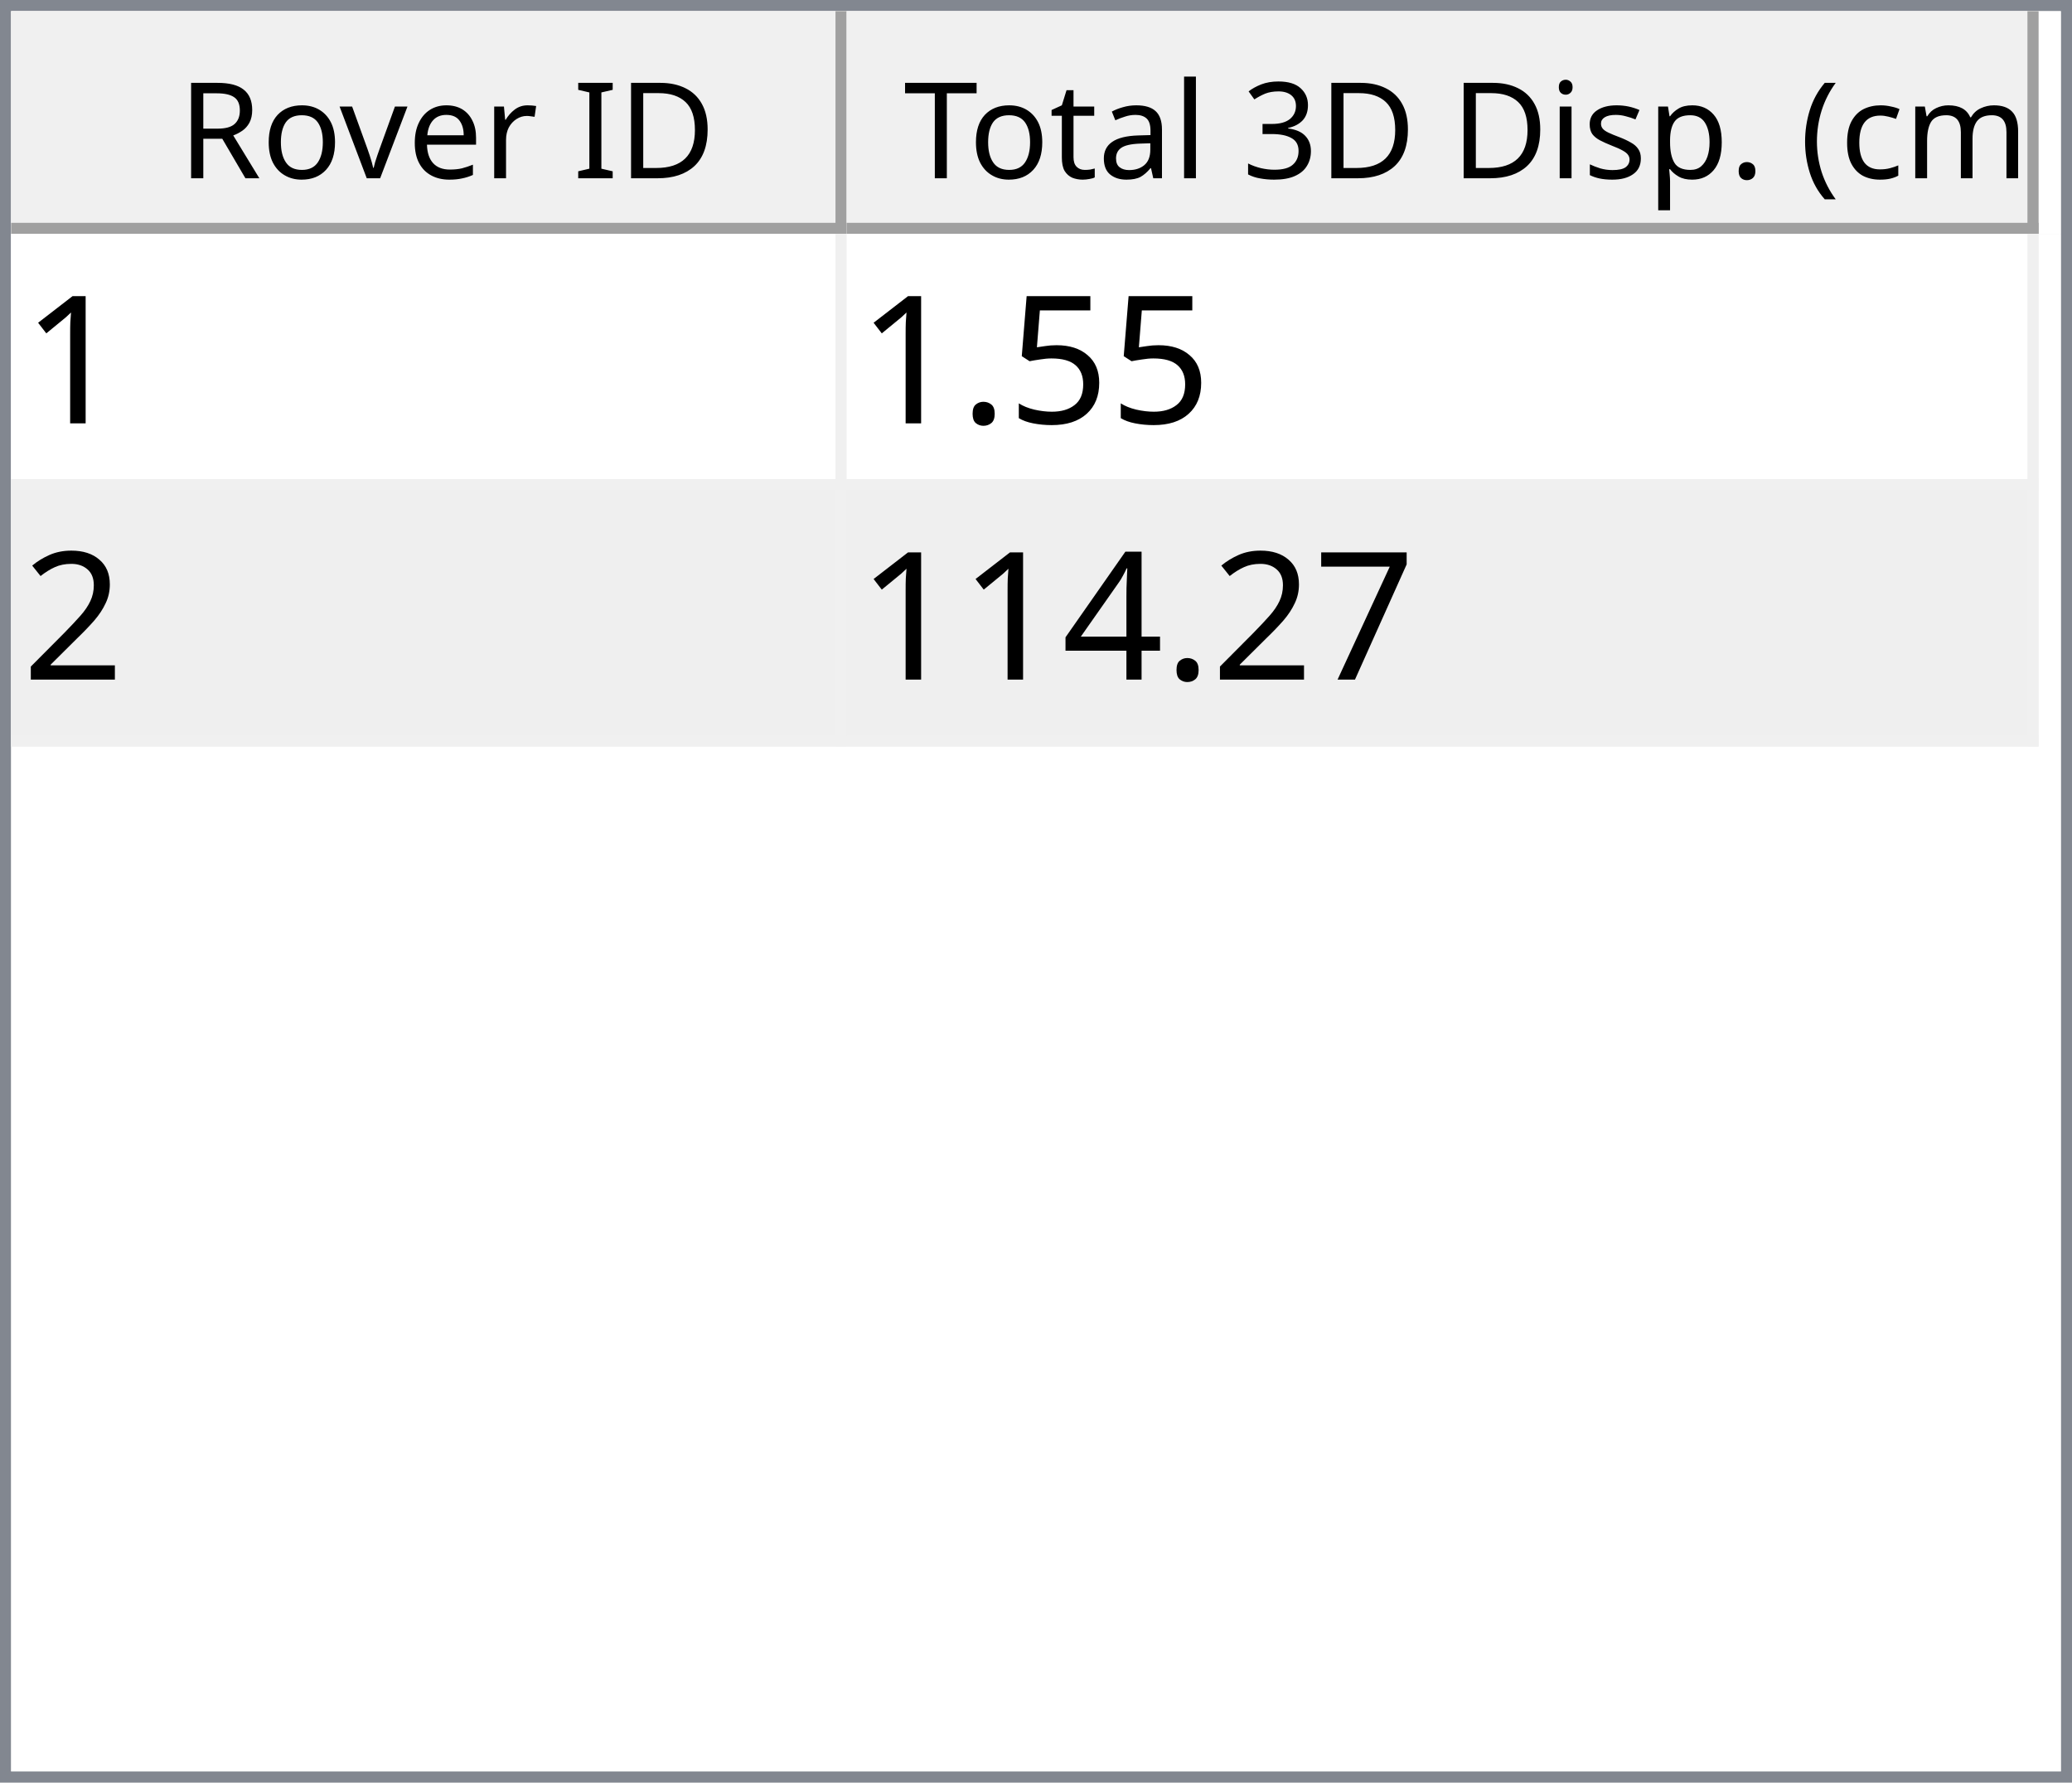
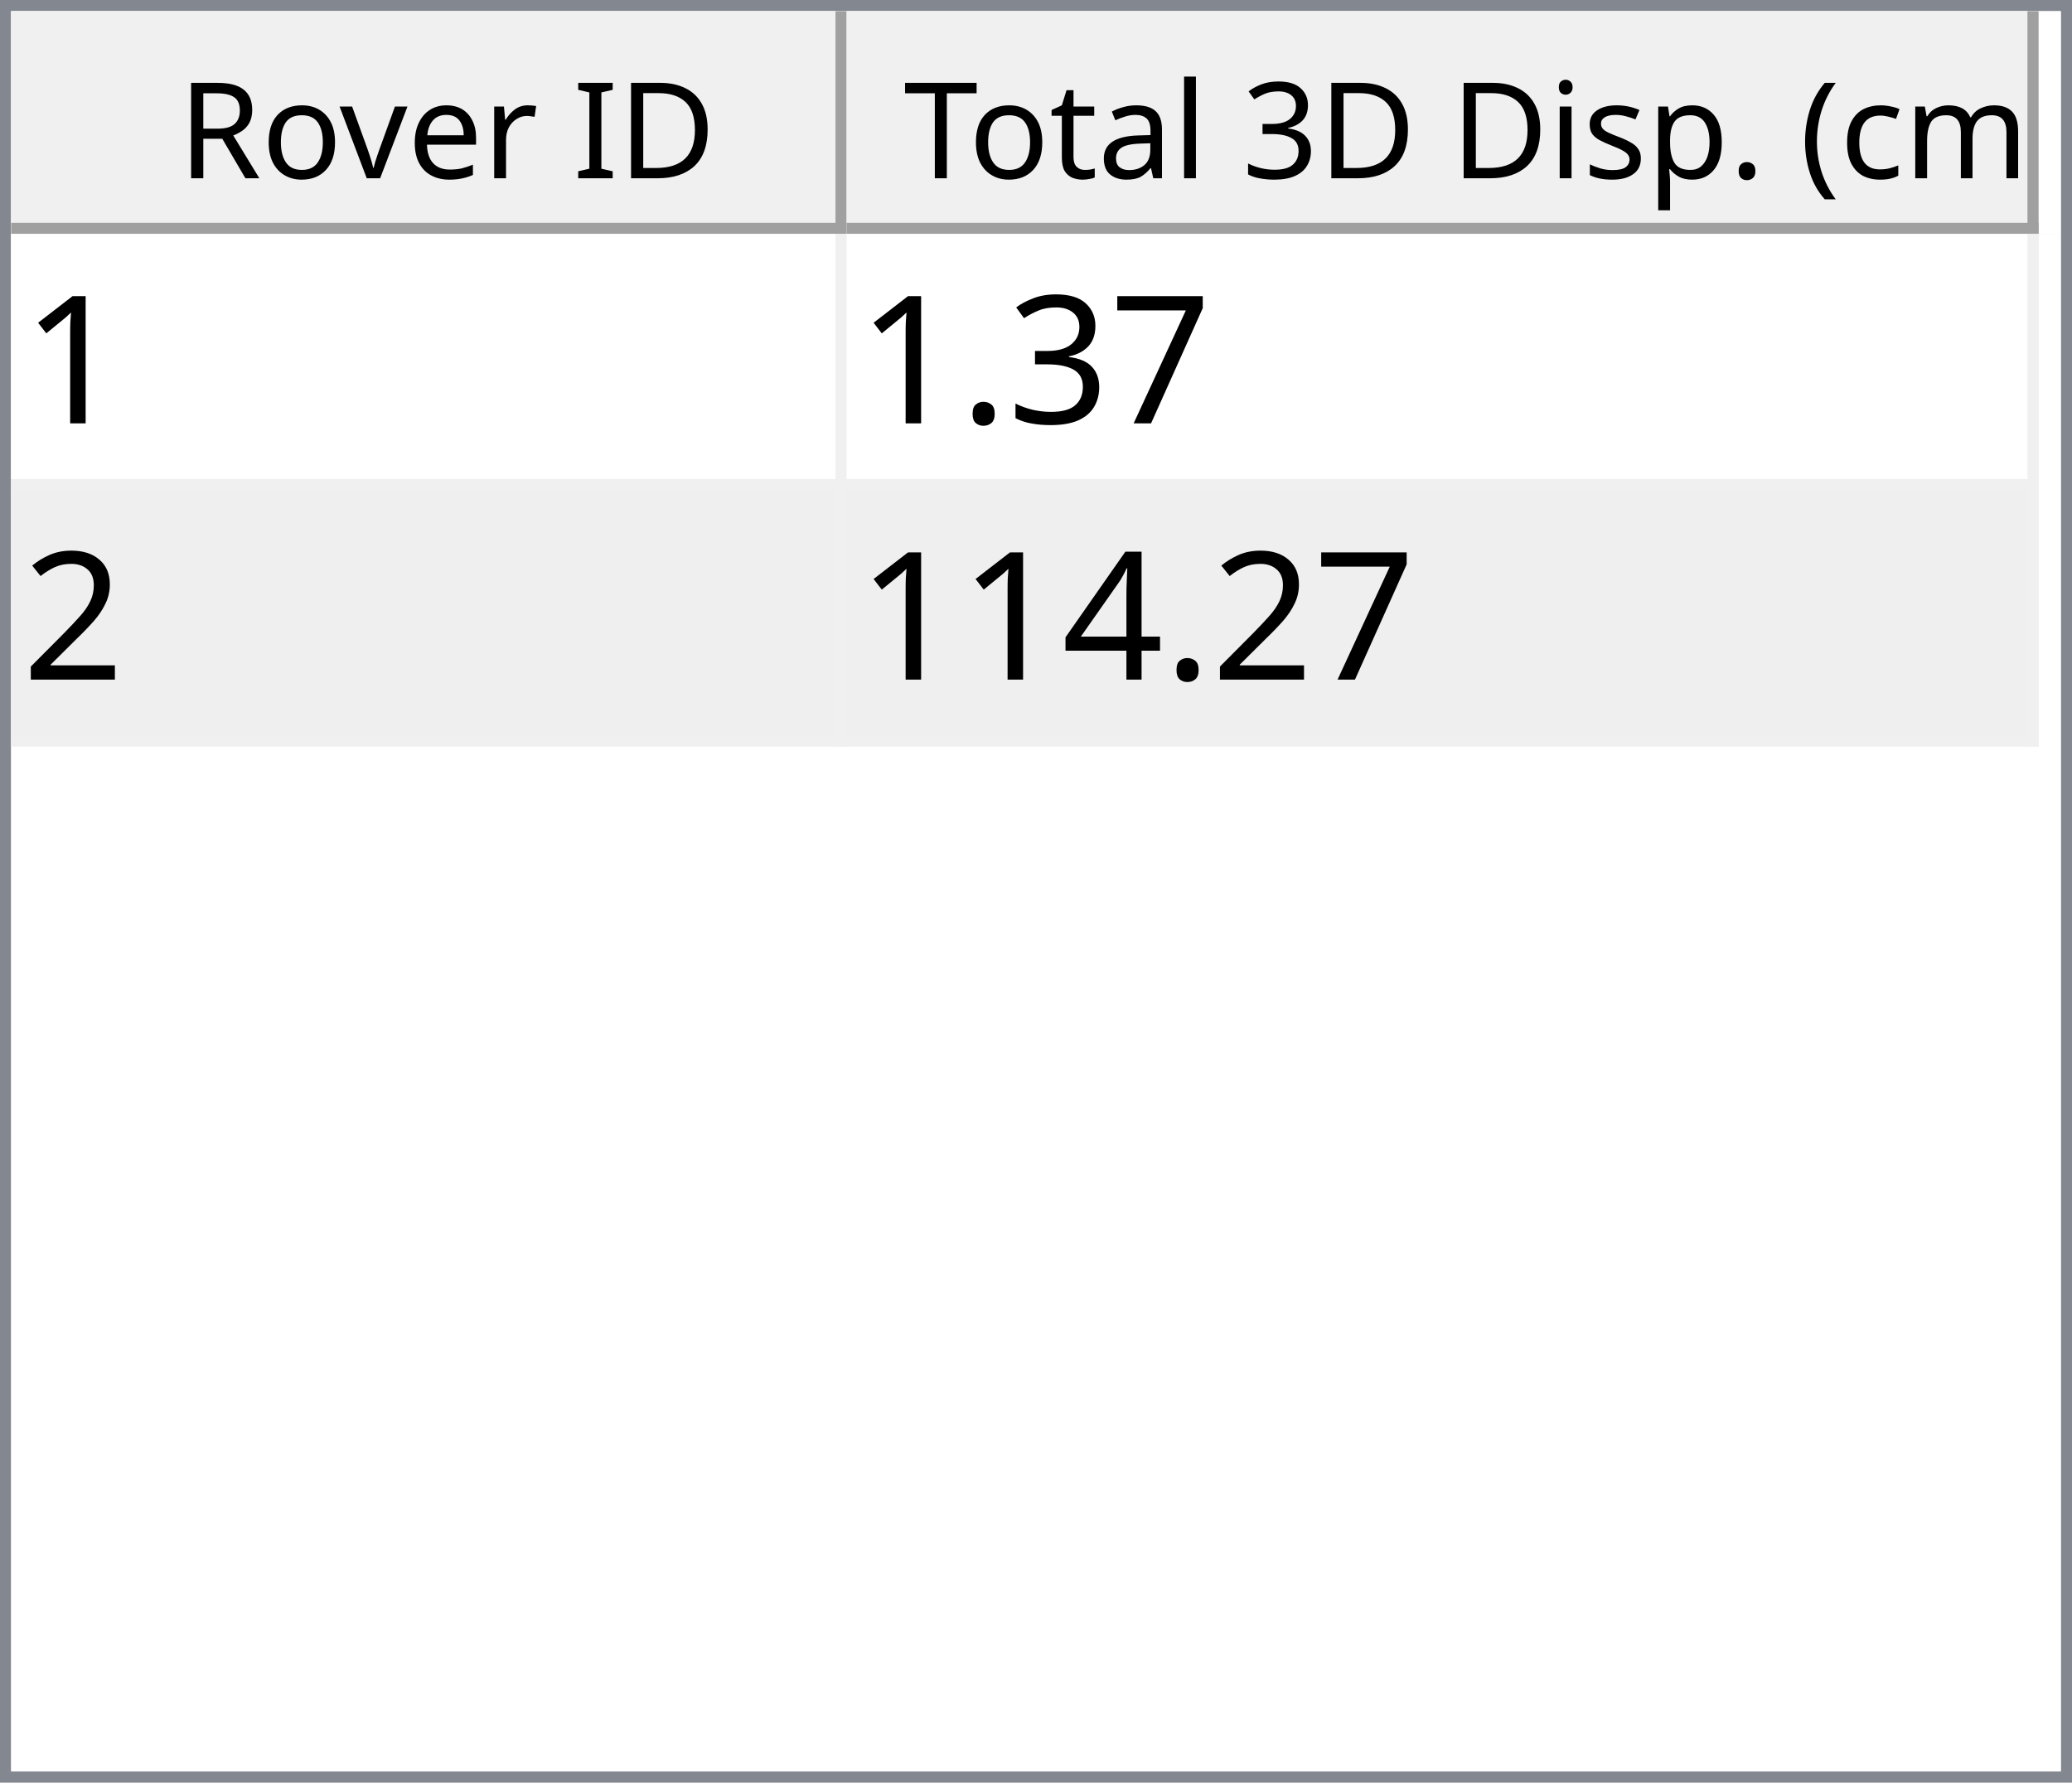
<svg xmlns="http://www.w3.org/2000/svg" style="fill-opacity:1; color-rendering:auto; color-interpolation:auto; text-rendering:auto; stroke:black; stroke-linecap:square; stroke-miterlimit:10; shape-rendering:auto; stroke-opacity:1; fill:black; stroke-dasharray:none; font-weight:normal; stroke-width:1; font-family:'Dialog'; font-style:normal; stroke-linejoin:miter; font-size:12px; stroke-dashoffset:0; image-rendering:auto;" width="186" height="160">
  <defs id="genericDefs" />
  <g>
    <defs id="defs1">
      <clipPath clipPathUnits="userSpaceOnUse" id="clipPath1">
        <path d="M0 0 L186 0 L186 160 L0 160 L0 0 Z" />
      </clipPath>
      <clipPath clipPathUnits="userSpaceOnUse" id="clipPath2">
        <path d="M0 0 L0 160 L186 160 L186 0 Z" />
      </clipPath>
      <clipPath clipPathUnits="userSpaceOnUse" id="clipPath3">
        <path d="M0 0 L0 20 L184 20 L184 0 Z" />
      </clipPath>
      <clipPath clipPathUnits="userSpaceOnUse" id="clipPath4">
        <path d="M0 0 L0 20 L75 20 L75 0 Z" />
      </clipPath>
      <clipPath clipPathUnits="userSpaceOnUse" id="clipPath5">
        <path d="M1 1 L1 19 L74 19 L74 1 Z" />
      </clipPath>
      <clipPath clipPathUnits="userSpaceOnUse" id="clipPath6">
        <path d="M0 0 L0 18 L73 18 L73 0 Z" />
      </clipPath>
      <clipPath clipPathUnits="userSpaceOnUse" id="clipPath7">
        <path d="M-0.5 -0.5 L-0.5 19.5 L74.5 19.5 L74.5 -0.5 Z" />
      </clipPath>
      <clipPath clipPathUnits="userSpaceOnUse" id="clipPath8">
        <path d="M0 0 L0 20 L107 20 L107 0 Z" />
      </clipPath>
      <clipPath clipPathUnits="userSpaceOnUse" id="clipPath9">
        <path d="M1 1 L1 19 L106 19 L106 1 Z" />
      </clipPath>
      <clipPath clipPathUnits="userSpaceOnUse" id="clipPath10">
        <path d="M0 0 L0 18 L105 18 L105 0 Z" />
      </clipPath>
      <clipPath clipPathUnits="userSpaceOnUse" id="clipPath11">
        <path d="M-0.5 -0.5 L-0.5 19.5 L106.5 19.5 L106.5 -0.5 Z" />
      </clipPath>
      <clipPath clipPathUnits="userSpaceOnUse" id="clipPath12">
        <path d="M0 0 L0 138 L184 138 L184 0 Z" />
      </clipPath>
      <clipPath clipPathUnits="userSpaceOnUse" id="clipPath13">
        <path d="M0 0 L0 46 L182 46 L182 0 Z" />
      </clipPath>
      <clipPath clipPathUnits="userSpaceOnUse" id="clipPath14">
        <path d="M-0.5 -0.5 L-0.5 45.5 L181.5 45.5 L181.5 -0.5 Z" />
      </clipPath>
      <clipPath clipPathUnits="userSpaceOnUse" id="clipPath15">
        <path d="M0 0 L0 22 L74 22 L74 0 Z" />
      </clipPath>
      <clipPath clipPathUnits="userSpaceOnUse" id="clipPath16">
        <path d="M0 0 L0 22 L106 22 L106 0 Z" />
      </clipPath>
      <font horiz-adv-x="64.551" id="font1">
        <font-face ascent="107.91" descent="25.098" units-per-em="100" style="font-style:normal; font-family:Segoe UI; font-weight:normal;" />
        <missing-glyph horiz-adv-x="64.551" d="M8.109 0 L8.109 68.266 L56.453 68.266 L56.453 0 L8.109 0 ZM15.328 7.234 L49.219 7.234 L49.219 61.031 L15.328 61.031 L15.328 7.234 Z" />
        <glyph unicode="D" horiz-adv-x="70.117" d="M9.188 0 L9.188 70.016 L28.516 70.016 Q65.531 70.016 65.531 35.891 Q65.531 19.672 55.25 9.836 Q44.969 0 27.734 0 L9.188 0 ZM17.391 62.594 L17.391 7.422 L27.828 7.422 Q41.609 7.422 49.273 14.797 Q56.938 22.172 56.938 35.688 Q56.938 62.594 28.328 62.594 L17.391 62.594 Z" />
        <glyph unicode="I" horiz-adv-x="26.611" d="M17.391 0 L9.188 0 L9.188 70.016 L17.391 70.016 L17.391 0 Z" />
        <glyph unicode=" " horiz-adv-x="27.393" d="" />
        <glyph unicode="r" horiz-adv-x="34.766" d="M34.188 41.891 Q32.078 43.5 28.125 43.5 Q23 43.5 19.555 38.672 Q16.109 33.844 16.109 25.484 L16.109 0 L8.109 0 L8.109 50 L16.109 50 L16.109 39.703 L16.312 39.703 Q18.016 44.969 21.531 47.922 Q25.047 50.875 29.391 50.875 Q32.516 50.875 34.188 50.203 L34.188 41.891 Z" />
        <glyph unicode="e" horiz-adv-x="52.295" d="M48.297 23 L12.984 23 Q13.188 14.656 17.484 10.109 Q21.781 5.562 29.297 5.562 Q37.75 5.562 44.828 11.141 L44.828 3.609 Q38.234 -1.172 27.391 -1.172 Q16.797 -1.172 10.742 5.641 Q4.688 12.453 4.688 24.812 Q4.688 36.469 11.305 43.82 Q17.922 51.172 27.734 51.172 Q37.547 51.172 42.922 44.828 Q48.297 38.484 48.297 27.203 L48.297 23 ZM40.094 29.781 Q40.047 36.719 36.75 40.578 Q33.453 44.438 27.594 44.438 Q21.922 44.438 17.969 40.383 Q14.016 36.328 13.094 29.781 L40.094 29.781 Z" />
        <glyph unicode="v" horiz-adv-x="47.9" d="M47.406 50 L27.484 0 L19.625 0 L0.688 50 L9.469 50 L22.172 13.672 Q23.578 9.672 23.922 6.688 L24.125 6.688 Q24.609 10.453 25.688 13.484 L38.969 50 L47.406 50 Z" />
        <glyph unicode="o" horiz-adv-x="58.594" d="M29 -1.172 Q17.922 -1.172 11.305 5.836 Q4.688 12.844 4.688 24.422 Q4.688 37.016 11.57 44.094 Q18.453 51.172 30.172 51.172 Q41.359 51.172 47.633 44.289 Q53.906 37.406 53.906 25.203 Q53.906 13.234 47.141 6.031 Q40.375 -1.172 29 -1.172 ZM29.594 44.438 Q21.875 44.438 17.383 39.188 Q12.891 33.938 12.891 24.703 Q12.891 15.828 17.43 10.695 Q21.969 5.562 29.594 5.562 Q37.359 5.562 41.531 10.594 Q45.703 15.625 45.703 24.906 Q45.703 34.281 41.531 39.359 Q37.359 44.438 29.594 44.438 Z" />
        <glyph unicode="R" horiz-adv-x="59.814" d="M59.375 0 L49.609 0 L37.891 19.625 Q36.281 22.359 34.766 24.289 Q33.25 26.219 31.664 27.438 Q30.078 28.656 28.25 29.219 Q26.422 29.781 24.125 29.781 L17.391 29.781 L17.391 0 L9.188 0 L9.188 70.016 L30.078 70.016 Q34.672 70.016 38.555 68.867 Q42.438 67.719 45.289 65.375 Q48.141 63.031 49.758 59.547 Q51.375 56.062 51.375 51.375 Q51.375 47.703 50.273 44.656 Q49.172 41.609 47.148 39.211 Q45.125 36.812 42.266 35.133 Q39.406 33.453 35.844 32.516 L35.844 32.328 Q37.594 31.547 38.891 30.547 Q40.188 29.547 41.359 28.18 Q42.531 26.812 43.68 25.078 Q44.828 23.344 46.234 21.047 L59.375 0 ZM17.391 62.594 L17.391 37.203 L28.516 37.203 Q31.594 37.203 34.203 38.133 Q36.812 39.062 38.719 40.797 Q40.625 42.531 41.703 45.047 Q42.781 47.562 42.781 50.688 Q42.781 56.297 39.141 59.445 Q35.5 62.594 28.609 62.594 L17.391 62.594 Z" />
        <glyph unicode=")" horiz-adv-x="30.176" d="M8.297 -15.922 L1.172 -15.922 Q16.406 2.344 16.406 26.812 Q16.406 51.469 1.078 70.016 L8.297 70.016 Q23.531 52.156 23.531 26.703 Q23.531 1.375 8.297 -15.922 Z" />
        <glyph unicode="m" horiz-adv-x="86.133" d="M79.109 0 L71.094 0 L71.094 28.719 Q71.094 37.016 68.531 40.727 Q65.969 44.438 59.906 44.438 Q54.781 44.438 51.195 39.75 Q47.609 35.062 47.609 28.516 L47.609 0 L39.594 0 L39.594 29.688 Q39.594 44.438 28.219 44.438 Q22.953 44.438 19.531 40.016 Q16.109 35.594 16.109 28.516 L16.109 0 L8.109 0 L8.109 50 L16.109 50 L16.109 42.094 L16.312 42.094 Q21.625 51.172 31.844 51.172 Q36.969 51.172 40.773 48.312 Q44.578 45.453 46 40.828 Q51.562 51.172 62.594 51.172 Q79.109 51.172 79.109 30.812 L79.109 0 Z" />
        <glyph unicode="c" horiz-adv-x="46.191" d="M42.188 2.297 Q36.422 -1.172 28.516 -1.172 Q17.828 -1.172 11.258 5.789 Q4.688 12.75 4.688 23.828 Q4.688 36.188 11.766 43.68 Q18.844 51.172 30.672 51.172 Q37.25 51.172 42.281 48.734 L42.281 40.531 Q36.719 44.438 30.375 44.438 Q22.703 44.438 17.797 38.945 Q12.891 33.453 12.891 24.516 Q12.891 15.719 17.508 10.641 Q22.125 5.562 29.891 5.562 Q36.422 5.562 42.188 9.906 L42.188 2.297 Z" />
        <glyph unicode="(" horiz-adv-x="30.176" d="M29.109 -15.922 L21.969 -15.922 Q6.844 1.375 6.844 26.703 Q6.844 52.156 21.969 70.016 L29.203 70.016 Q13.875 51.469 13.875 26.812 Q13.875 2.344 29.109 -15.922 Z" />
        <glyph unicode="." horiz-adv-x="21.68" d="M10.891 -1.078 Q8.641 -1.078 7.055 0.539 Q5.469 2.156 5.469 4.391 Q5.469 6.641 7.055 8.273 Q8.641 9.906 10.891 9.906 Q13.188 9.906 14.797 8.273 Q16.406 6.641 16.406 4.391 Q16.406 2.156 14.797 0.539 Q13.188 -1.078 10.891 -1.078 Z" />
        <glyph unicode="p" horiz-adv-x="58.789" d="M16.312 7.234 L16.109 7.234 L16.109 -23 L8.109 -23 L8.109 50 L16.109 50 L16.109 41.219 L16.312 41.219 Q22.219 51.172 33.594 51.172 Q43.266 51.172 48.688 44.461 Q54.109 37.75 54.109 26.469 Q54.109 13.922 48 6.375 Q41.891 -1.172 31.297 -1.172 Q21.578 -1.172 16.312 7.234 ZM16.109 27.391 L16.109 20.406 Q16.109 14.203 20.141 9.883 Q24.172 5.562 30.375 5.562 Q37.641 5.562 41.773 11.133 Q45.906 16.703 45.906 26.609 Q45.906 34.969 42.047 39.703 Q38.188 44.438 31.594 44.438 Q24.609 44.438 20.359 39.578 Q16.109 34.719 16.109 27.391 Z" />
        <glyph unicode="s" horiz-adv-x="42.432" d="M5.078 1.812 L5.078 10.406 Q11.625 5.562 19.484 5.562 Q30.031 5.562 30.031 12.594 Q30.031 14.594 29.125 15.992 Q28.219 17.391 26.68 18.461 Q25.141 19.531 23.07 20.383 Q21 21.234 18.609 22.172 Q15.281 23.484 12.766 24.828 Q10.25 26.172 8.57 27.859 Q6.891 29.547 6.031 31.695 Q5.172 33.844 5.172 36.719 Q5.172 40.234 6.789 42.945 Q8.406 45.656 11.086 47.484 Q13.766 49.312 17.211 50.242 Q20.656 51.172 24.312 51.172 Q30.812 51.172 35.938 48.922 L35.938 40.828 Q30.422 44.438 23.25 44.438 Q21 44.438 19.195 43.922 Q17.391 43.406 16.094 42.477 Q14.797 41.547 14.086 40.258 Q13.375 38.969 13.375 37.406 Q13.375 35.453 14.086 34.133 Q14.797 32.812 16.164 31.789 Q17.531 30.766 19.484 29.938 Q21.438 29.109 23.922 28.125 Q27.25 26.859 29.883 25.516 Q32.516 24.172 34.375 22.484 Q36.234 20.797 37.234 18.602 Q38.234 16.406 38.234 13.375 Q38.234 9.672 36.602 6.938 Q34.969 4.203 32.234 2.398 Q29.5 0.594 25.93 -0.289 Q22.359 -1.172 18.453 -1.172 Q10.75 -1.172 5.078 1.812 Z" />
        <glyph unicode="i" horiz-adv-x="24.219" d="M12.203 62.703 Q10.062 62.703 8.547 64.164 Q7.031 65.625 7.031 67.875 Q7.031 70.125 8.547 71.609 Q10.062 73.094 12.203 73.094 Q14.406 73.094 15.945 71.609 Q17.484 70.125 17.484 67.875 Q17.484 65.719 15.945 64.211 Q14.406 62.703 12.203 62.703 ZM16.109 0 L8.109 0 L8.109 50 L16.109 50 L16.109 0 Z" />
        <glyph unicode="3" horiz-adv-x="53.906" d="M46.531 19.828 Q46.531 15.094 44.75 11.211 Q42.969 7.328 39.719 4.57 Q36.469 1.812 31.93 0.297 Q27.391 -1.219 21.922 -1.219 Q11.922 -1.219 6 2.594 L6 11.188 Q13.094 5.609 22.219 5.609 Q25.875 5.609 28.828 6.539 Q31.781 7.469 33.906 9.227 Q36.031 10.984 37.18 13.477 Q38.328 15.969 38.328 19.094 Q38.328 32.812 18.797 32.812 L12.984 32.812 L12.984 39.594 L18.5 39.594 Q35.797 39.594 35.797 52.484 Q35.797 64.406 22.609 64.406 Q15.188 64.406 8.688 59.422 L8.688 67.188 Q15.375 71.188 24.609 71.188 Q29 71.188 32.57 69.969 Q36.141 68.75 38.68 66.555 Q41.219 64.359 42.609 61.281 Q44 58.203 44 54.5 Q44 40.672 30.031 36.719 L30.031 36.531 Q33.594 36.141 36.625 34.797 Q39.656 33.453 41.852 31.305 Q44.047 29.156 45.289 26.25 Q46.531 23.344 46.531 19.828 Z" />
        <glyph unicode="l" horiz-adv-x="24.219" d="M16.109 0 L8.109 0 L8.109 74.031 L16.109 74.031 L16.109 0 Z" />
        <glyph unicode="a" horiz-adv-x="50.879" d="M43.891 0 L35.891 0 L35.891 7.812 L35.688 7.812 Q30.469 -1.172 20.312 -1.172 Q12.844 -1.172 8.617 2.781 Q4.391 6.734 4.391 13.281 Q4.391 27.297 20.906 29.594 L35.891 31.688 Q35.891 44.438 25.594 44.438 Q16.547 44.438 9.281 38.281 L9.281 46.484 Q16.656 51.172 26.266 51.172 Q43.891 51.172 43.891 32.516 L43.891 0 ZM35.891 25.297 L23.828 23.641 Q18.266 22.859 15.43 20.875 Q12.594 18.891 12.594 13.875 Q12.594 10.203 15.211 7.883 Q17.828 5.562 22.172 5.562 Q28.125 5.562 32.008 9.742 Q35.891 13.922 35.891 20.312 L35.891 25.297 Z" />
        <glyph unicode="t" horiz-adv-x="33.887" d="M31.297 0.484 Q28.469 -1.078 23.828 -1.078 Q10.688 -1.078 10.688 13.578 L10.688 43.172 L2.094 43.172 L2.094 50 L10.688 50 L10.688 62.203 L18.703 64.797 L18.703 50 L31.297 50 L31.297 43.172 L18.703 43.172 L18.703 14.984 Q18.703 9.969 20.414 7.82 Q22.125 5.672 26.078 5.672 Q29.109 5.672 31.297 7.328 L31.297 0.484 Z" />
        <glyph unicode="T" horiz-adv-x="52.393" d="M50.594 62.594 L30.375 62.594 L30.375 0 L22.172 0 L22.172 62.594 L2 62.594 L2 70.016 L50.594 70.016 L50.594 62.594 Z" />
      </font>
      <font horiz-adv-x="75.0" id="font2">
        <font-face ascent="100.537" descent="21.973" units-per-em="100" style="font-style:normal; font-family:sans-serif; font-weight:normal;" />
        <missing-glyph horiz-adv-x="75.0" d="M12.5 0 L12.5 62.5 L62.5 62.5 L62.5 0 L12.5 0 ZM14.062 1.562 L60.938 1.562 L60.938 60.938 L14.062 60.938 L14.062 1.562 Z" />
        <glyph unicode="1" horiz-adv-x="55.615" d="M37.25 0 L28.469 0 L28.469 56 Q25.297 52.984 20.141 49.953 Q14.984 46.922 10.891 45.406 L10.891 53.906 Q18.266 57.375 23.781 62.305 Q29.297 67.234 31.594 71.875 L37.25 71.875 L37.25 0 Z" />
-         <glyph unicode="5" horiz-adv-x="55.615" d="M4.156 18.75 L13.375 19.531 Q14.406 12.797 18.141 9.398 Q21.875 6 27.156 6 Q33.5 6 37.891 10.789 Q42.281 15.578 42.281 23.484 Q42.281 31 38.062 35.352 Q33.844 39.703 27 39.703 Q22.75 39.703 19.336 37.773 Q15.922 35.844 13.969 32.766 L5.719 33.844 L12.641 70.609 L48.25 70.609 L48.25 62.203 L19.672 62.203 L15.828 42.969 Q22.266 47.469 29.344 47.469 Q38.719 47.469 45.164 40.969 Q51.609 34.469 51.609 24.266 Q51.609 14.547 45.953 7.469 Q39.062 -1.219 27.156 -1.219 Q17.391 -1.219 11.211 4.25 Q5.031 9.719 4.156 18.75 Z" />
+         <glyph unicode="7" horiz-adv-x="55.615" d="M4.734 62.203 L4.734 70.656 L51.078 70.656 L51.078 63.812 Q44.234 56.547 37.523 44.484 Q30.812 32.422 27.156 19.672 Q24.516 10.688 23.781 0 L14.75 0 Q14.891 8.453 18.062 20.414 Q21.234 32.375 27.172 43.484 Q33.109 54.594 39.797 62.203 L4.734 62.203 Z" />
+         <glyph unicode="3" horiz-adv-x="55.615" d="M4.203 18.891 L12.984 20.062 Q14.5 12.594 18.141 9.297 Q21.781 6 27 6 Q33.203 6 37.477 10.297 Q41.75 14.594 41.75 20.953 Q41.75 27 37.797 30.93 Q33.844 34.859 27.734 34.859 Q25.25 34.859 21.531 33.891 L22.516 41.609 Q23.391 41.5 23.922 41.5 Q29.547 41.5 34.039 44.43 Q38.531 47.359 38.531 53.469 Q38.531 58.297 35.258 61.477 Q31.984 64.656 26.812 64.656 Q21.688 64.656 18.266 61.43 Q14.844 58.203 13.875 51.766 L5.078 53.328 Q6.688 62.156 12.398 67.016 Q18.109 71.875 26.609 71.875 Q32.469 71.875 37.398 69.359 Q42.328 66.844 44.945 62.5 Q47.562 58.156 47.562 53.266 Q47.562 48.641 45.07 44.828 Q42.578 41.016 37.703 38.766 Q44.047 37.312 47.562 32.695 Q51.078 28.078 51.078 21.141 Q51.078 11.766 44.242 5.25 Q37.406 -1.266 26.953 -1.266 Q17.531 -1.266 11.305 4.352 Q5.078 9.969 4.203 18.891 Z" />
        <glyph unicode="." horiz-adv-x="27.783" d="M9.078 0 L9.078 10.016 L19.094 10.016 L19.094 0 L9.078 0 Z" />
        <glyph unicode="2" horiz-adv-x="55.615" d="M50.344 8.453 L50.344 0 L3.031 0 Q2.938 3.172 4.047 6.109 Q5.859 10.938 9.836 15.625 Q13.812 20.312 21.344 26.469 Q33.016 36.031 37.117 41.625 Q41.219 47.219 41.219 52.203 Q41.219 57.422 37.477 61.008 Q33.734 64.594 27.734 64.594 Q21.391 64.594 17.578 60.789 Q13.766 56.984 13.719 50.25 L4.688 51.172 Q5.609 61.281 11.664 66.578 Q17.719 71.875 27.938 71.875 Q38.234 71.875 44.242 66.164 Q50.25 60.453 50.25 52 Q50.25 47.703 48.492 43.555 Q46.734 39.406 42.656 34.812 Q38.578 30.219 29.109 22.219 Q21.188 15.578 18.945 13.211 Q16.703 10.844 15.234 8.453 L50.344 8.453 Z" />
-         <glyph unicode="7" horiz-adv-x="55.615" d="M4.734 62.203 L4.734 70.656 L51.078 70.656 L51.078 63.812 Q44.234 56.547 37.523 44.484 Q30.812 32.422 27.156 19.672 Q24.516 10.688 23.781 0 L14.75 0 Q14.891 8.453 18.062 20.414 Q21.234 32.375 27.172 43.484 Q33.109 54.594 39.797 62.203 L4.734 62.203 Z" />
        <glyph unicode="4" horiz-adv-x="55.615" d="M32.328 0 L32.328 17.141 L1.266 17.141 L1.266 25.203 L33.938 71.578 L41.109 71.578 L41.109 25.203 L50.781 25.203 L50.781 17.141 L41.109 17.141 L41.109 0 L32.328 0 ZM32.328 25.203 L32.328 57.469 L9.906 25.203 L32.328 25.203 Z" />
      </font>
    </defs>
    <g style="fill:white; stroke:white;">
      <rect x="0" y="0" width="186" style="clip-path:url(#clipPath1); stroke:none;" height="160" />
    </g>
    <g style="fill:white; text-rendering:optimizeSpeed; color-rendering:optimizeSpeed; image-rendering:optimizeSpeed; shape-rendering:crispEdges; stroke:white; color-interpolation:sRGB;">
      <rect x="0" width="186" height="160" y="0" style="stroke:none;" />
      <path style="stroke:none;" d="M0 160 L186 160 L186 0 L0 0 Z" />
    </g>
    <g style="fill:rgb(240,240,240); font-family:'Segoe UI'; stroke:rgb(240,240,240);">
      <rect x="0" y="0" width="186" style="clip-path:url(#clipPath2); stroke:none;" height="160" />
    </g>
    <g style="fill:rgb(130,135,144); font-family:'Segoe UI'; stroke:rgb(130,135,144);">
      <path d="M0 0 L186 0 L186 160 L0 160 L0 0 ZM1 1 L185 1 L185 159 L1 159 L1 1 Z" style="fill-rule:evenodd; clip-path:url(#clipPath2); stroke:none;" />
    </g>
    <g style="fill:white; font-family:'Segoe UI'; stroke:white;" transform="translate(1,1)">
      <rect x="0" y="0" width="184" style="clip-path:url(#clipPath3); stroke:none;" height="20" />
    </g>
    <g style="fill:rgb(240,240,240); font-family:'Segoe UI'; stroke:rgb(240,240,240);" transform="translate(1,1)">
      <rect x="0" y="0" width="75" style="clip-path:url(#clipPath4); stroke:none;" height="20" />
    </g>
    <g style="font-family:'Segoe UI';" transform="translate(2,2)">
      <text x="14" xml:space="preserve" y="14" style="clip-path:url(#clipPath6); stroke:none;">Rover ID</text>
    </g>
    <g style="fill:rgb(160,160,160); font-family:'Segoe UI'; stroke:rgb(160,160,160); stroke-linejoin:bevel;" transform="translate(1.5,1.5)">
      <line x1="74" x2="74" y1="0" style="fill:none; clip-path:url(#clipPath7);" y2="19" />
    </g>
    <g style="fill:rgb(160,160,160); font-family:'Segoe UI'; stroke:rgb(160,160,160); stroke-linejoin:bevel;" transform="matrix(1,0,0,1,1,1) translate(0.5,0.5)">
      <line x1="0" x2="74" y1="19" style="fill:none; clip-path:url(#clipPath7);" y2="19" />
    </g>
    <g style="fill:rgb(240,240,240); font-family:'Segoe UI'; stroke:rgb(240,240,240);" transform="translate(76,1)">
      <rect x="0" y="0" width="107" style="clip-path:url(#clipPath8); stroke:none;" height="20" />
    </g>
    <g style="font-family:'Segoe UI';" transform="translate(77,2)">
      <text x="1" xml:space="preserve" y="14" style="clip-path:url(#clipPath10); stroke:none;"> Total 3D Disp. (cm)</text>
    </g>
    <g style="fill:rgb(160,160,160); font-family:'Segoe UI'; stroke:rgb(160,160,160); stroke-linejoin:bevel;" transform="translate(76.5,1.5)">
      <line x1="106" x2="106" y1="0" style="fill:none; clip-path:url(#clipPath11);" y2="19" />
    </g>
    <g style="fill:rgb(160,160,160); font-family:'Segoe UI'; stroke:rgb(160,160,160); stroke-linejoin:bevel;" transform="matrix(1,0,0,1,76,1) translate(0.5,0.5)">
      <line x1="0" x2="106" y1="19" style="fill:none; clip-path:url(#clipPath11);" y2="19" />
    </g>
    <g style="fill:white; font-family:'Segoe UI'; stroke:white;" transform="translate(1,21)">
      <rect x="0" y="0" width="184" style="clip-path:url(#clipPath12); stroke:none;" height="138" />
    </g>
    <g style="fill:rgb(240,240,240); font-size:16px; font-family:sans-serif; stroke:rgb(240,240,240);" transform="translate(1,21)">
      <rect x="0" y="0" width="182" style="clip-path:url(#clipPath13); stroke:none;" height="46" />
      <line transform="translate(0.5,0.5)" x1="0" x2="181" y1="22" style="clip-path:url(#clipPath14); fill:none; stroke-linejoin:bevel;" y2="22" />
    </g>
    <g transform="matrix(1,0,0,1,1,21) translate(0.5,0.5)" style="fill:rgb(240,240,240); font-size:16px; font-family:sans-serif; stroke:rgb(240,240,240); stroke-linejoin:bevel;">
      <line x1="0" x2="181" y1="45" style="fill:none; clip-path:url(#clipPath14);" y2="45" />
    </g>
    <g transform="matrix(1,0,0,1,1,21) translate(0.5,0.5)" style="fill:rgb(240,240,240); font-size:16px; font-family:sans-serif; stroke:rgb(240,240,240); stroke-linejoin:bevel;">
      <line x1="74" x2="74" y1="0" style="fill:none; clip-path:url(#clipPath14);" y2="45" />
    </g>
    <g transform="matrix(1,0,0,1,1,21) translate(0.5,0.5)" style="fill:rgb(240,240,240); font-size:16px; font-family:sans-serif; stroke:rgb(240,240,240); stroke-linejoin:bevel;">
      <line x1="181" x2="181" y1="0" style="fill:none; clip-path:url(#clipPath14);" y2="45" />
    </g>
    <g style="fill:white; font-size:16px; font-family:sans-serif; stroke:white;" transform="matrix(1,0,0,1,1,21)">
      <rect x="0" y="0" width="74" style="clip-path:url(#clipPath15); stroke:none;" height="22" />
      <text x="1" y="17" style="fill:black; clip-path:url(#clipPath15); stroke:none;" xml:space="preserve">1</text>
    </g>
    <g style="fill:white; font-size:16px; font-family:sans-serif; stroke:white;" transform="matrix(1,0,0,1,1,21) translate(75,0)">
      <rect x="0" y="0" width="106" style="clip-path:url(#clipPath16); stroke:none;" height="22" />
-       <text x="1" y="17" style="fill:black; clip-path:url(#clipPath16); stroke:none;" xml:space="preserve">1.55</text>
+       <text x="1" y="17" style="fill:black; clip-path:url(#clipPath16); stroke:none;" xml:space="preserve">1.37</text>
    </g>
    <g style="fill:rgb(239,239,239); font-size:16px; font-family:sans-serif; stroke:rgb(239,239,239);" transform="matrix(1,0,0,1,1,21) translate(0,23)">
      <rect x="0" y="0" width="74" style="clip-path:url(#clipPath15); stroke:none;" height="22" />
      <text x="1" y="17" style="fill:black; clip-path:url(#clipPath15); stroke:none;" xml:space="preserve">2</text>
    </g>
    <g style="fill:rgb(239,239,239); font-size:16px; font-family:sans-serif; stroke:rgb(239,239,239);" transform="matrix(1,0,0,1,1,21) translate(75,23)">
      <rect x="0" y="0" width="106" style="clip-path:url(#clipPath16); stroke:none;" height="22" />
      <text x="1" y="17" style="fill:black; clip-path:url(#clipPath16); stroke:none;" xml:space="preserve">114.27</text>
    </g>
  </g>
</svg>
